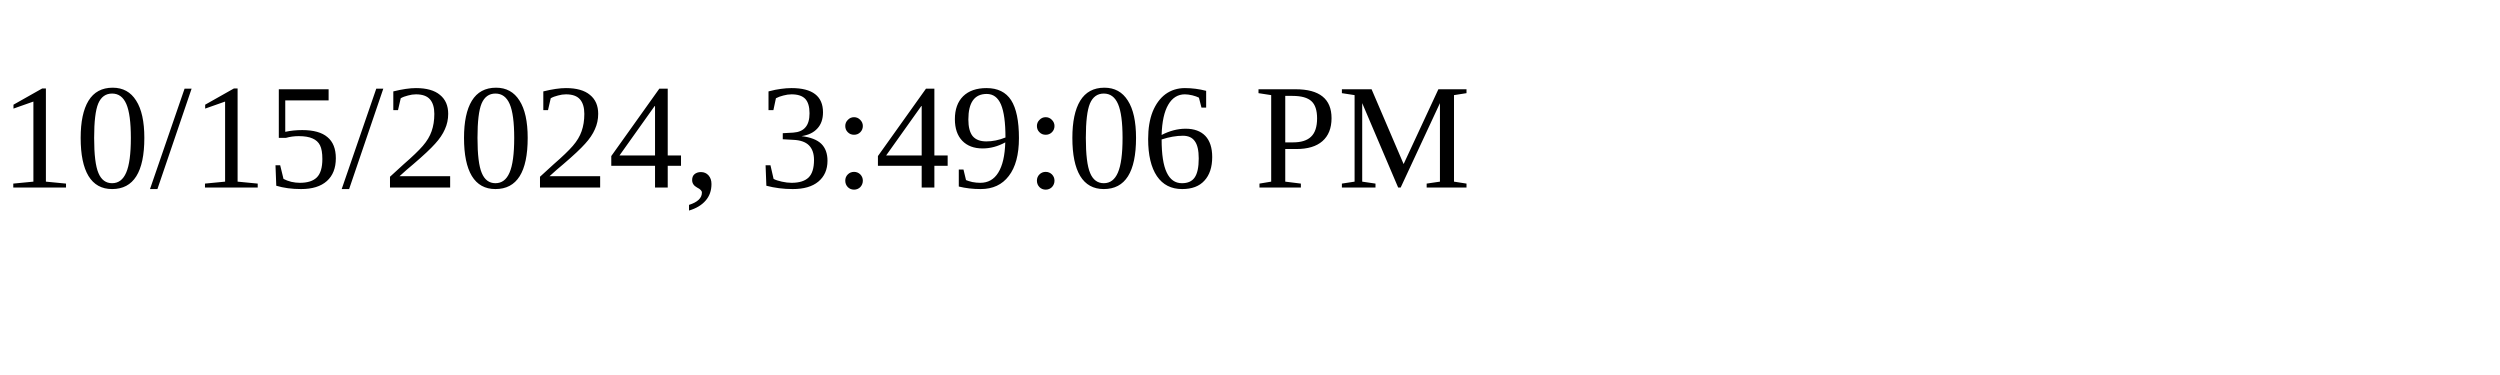
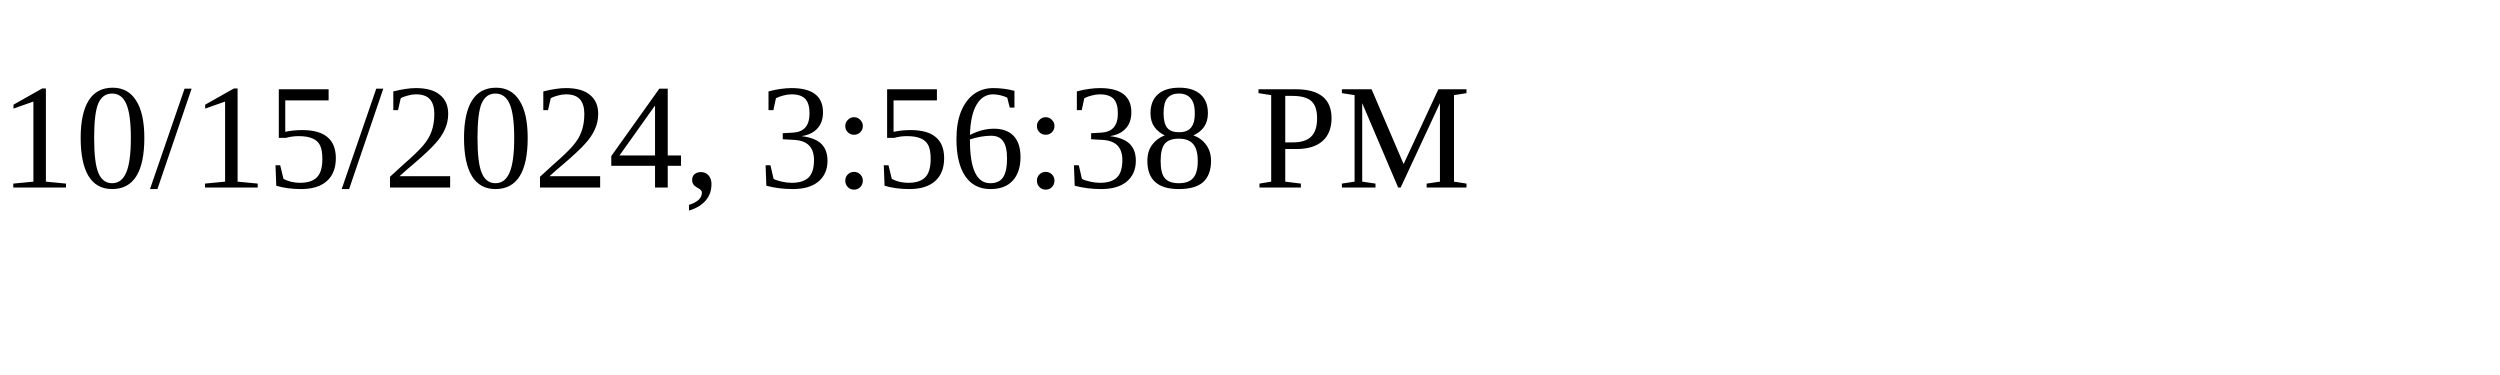
<svg xmlns="http://www.w3.org/2000/svg" height="30" width="200">
-   <text x="0" y="15">10/15/2024, 3:49:06 PM</text>
+   <text x="0" y="15">10/15/2024, 3:56:38 PM</text>
</svg>
